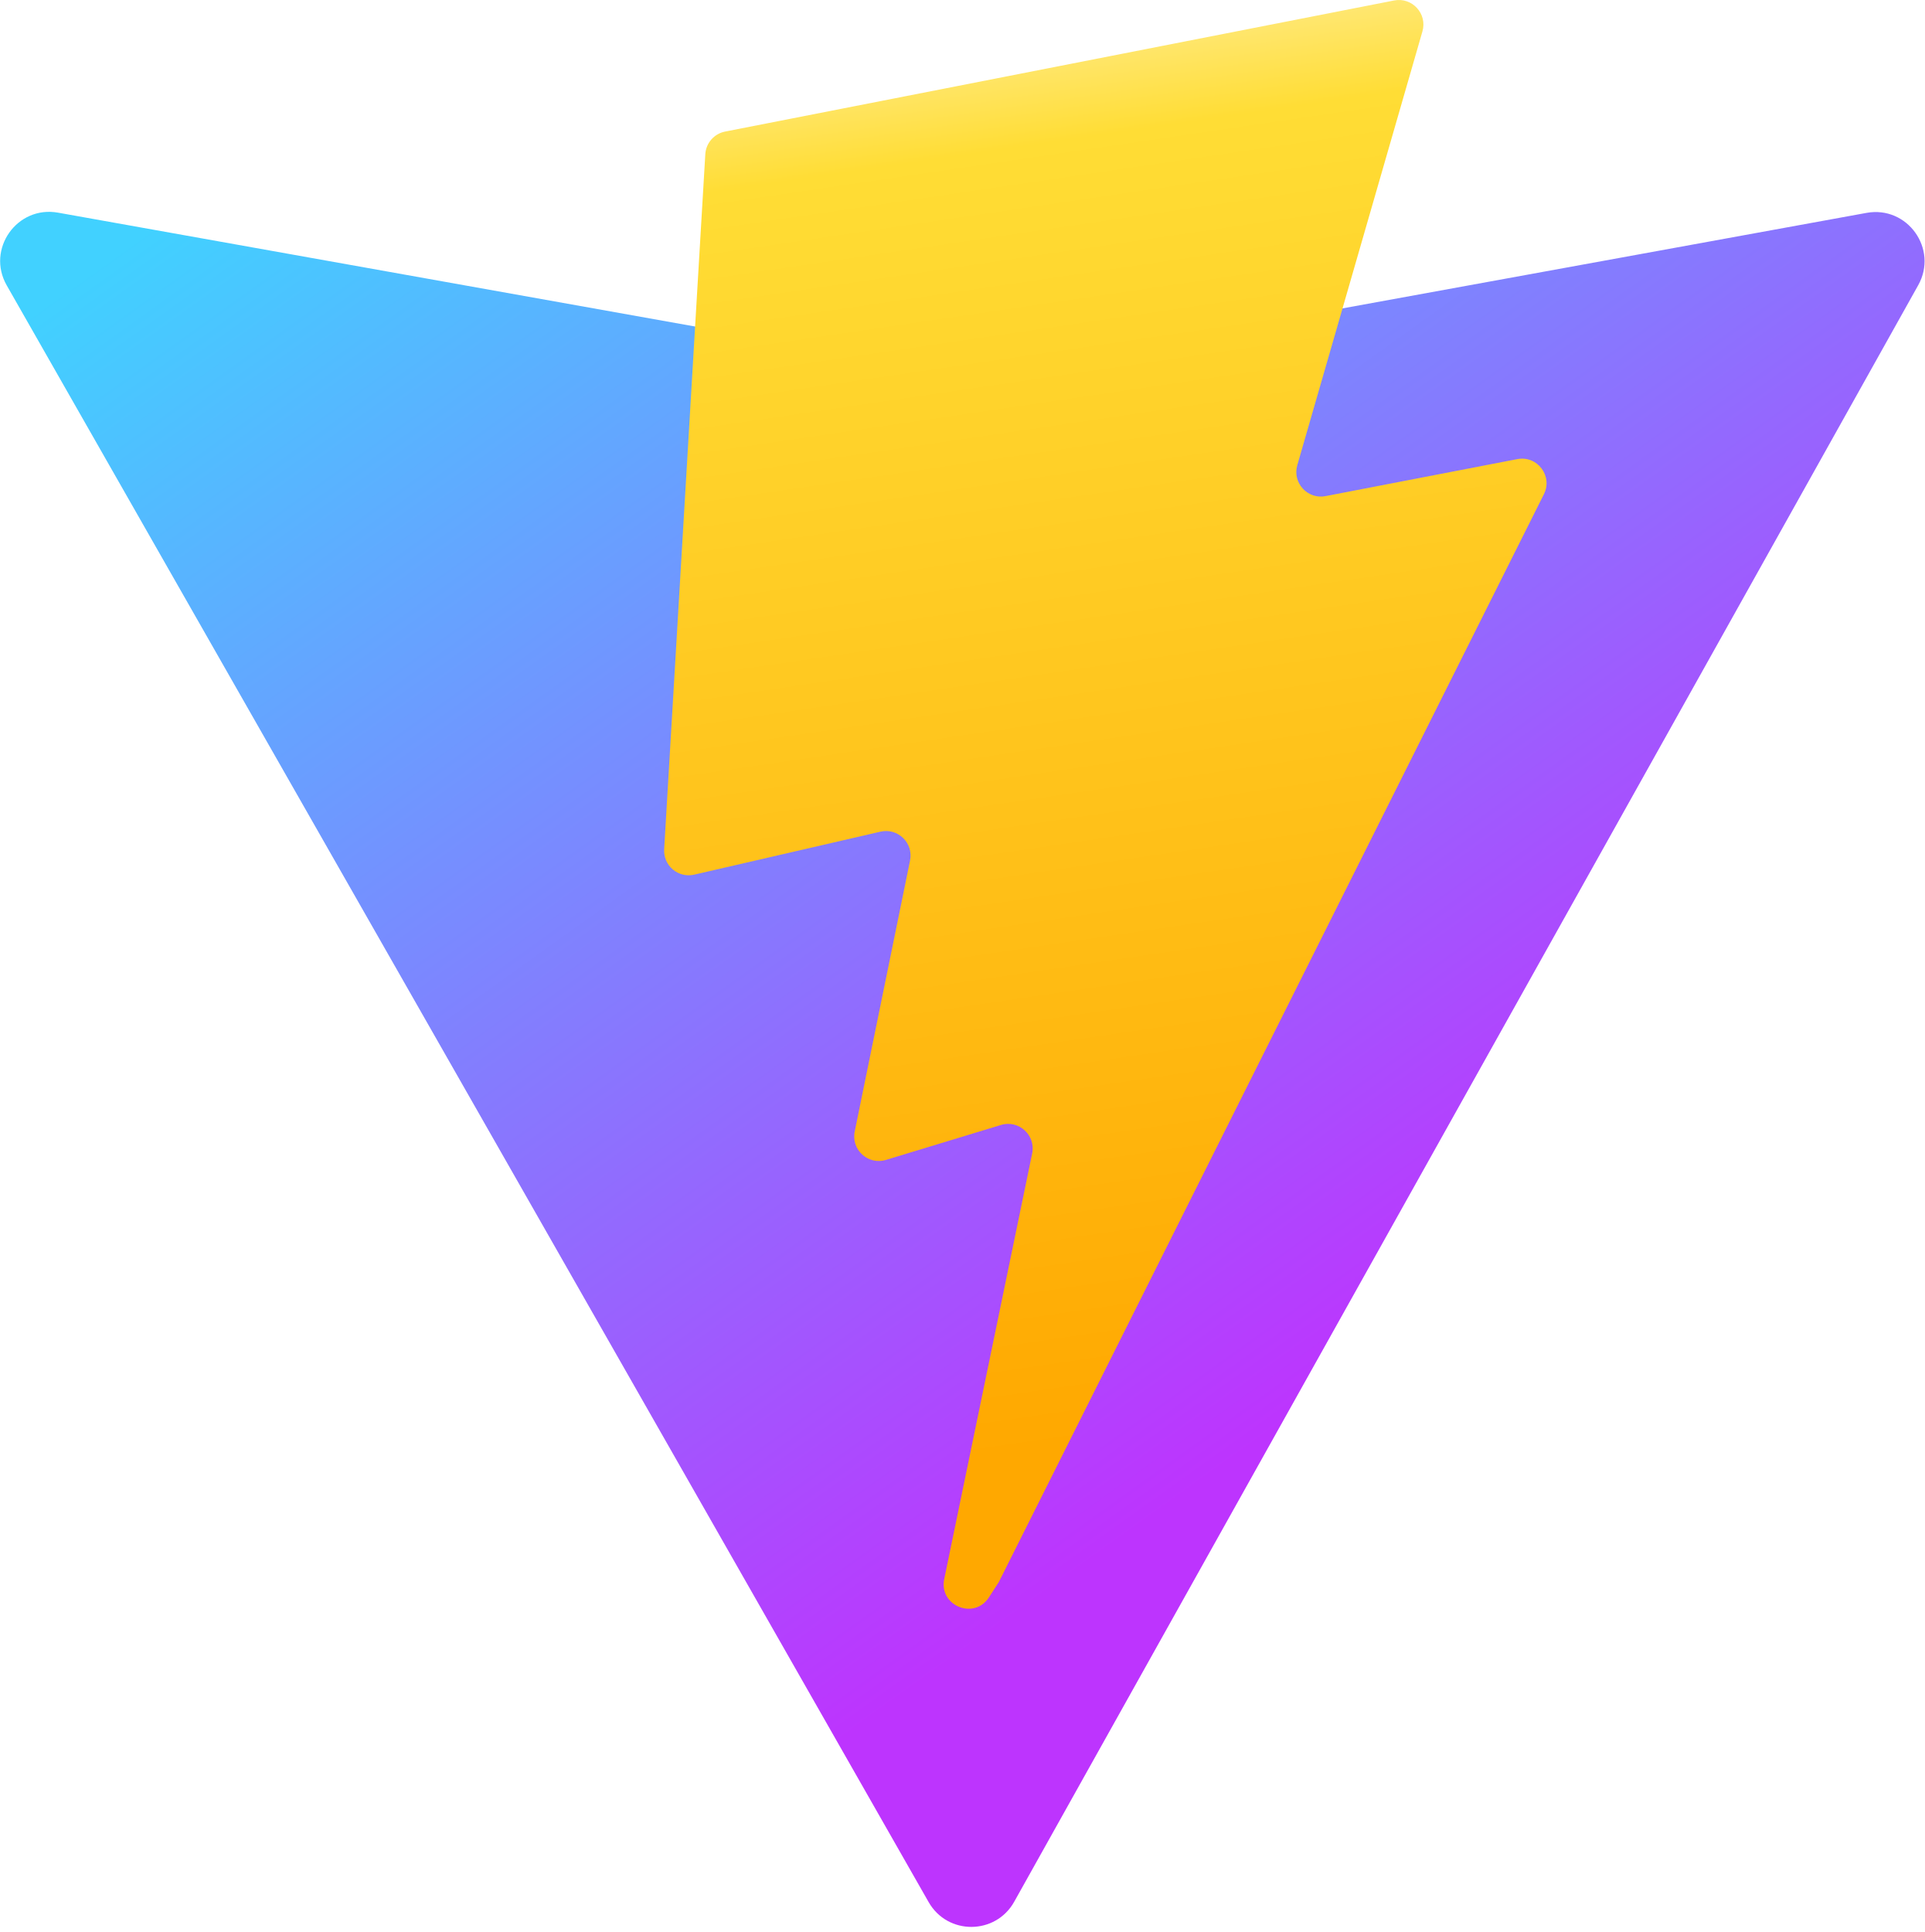
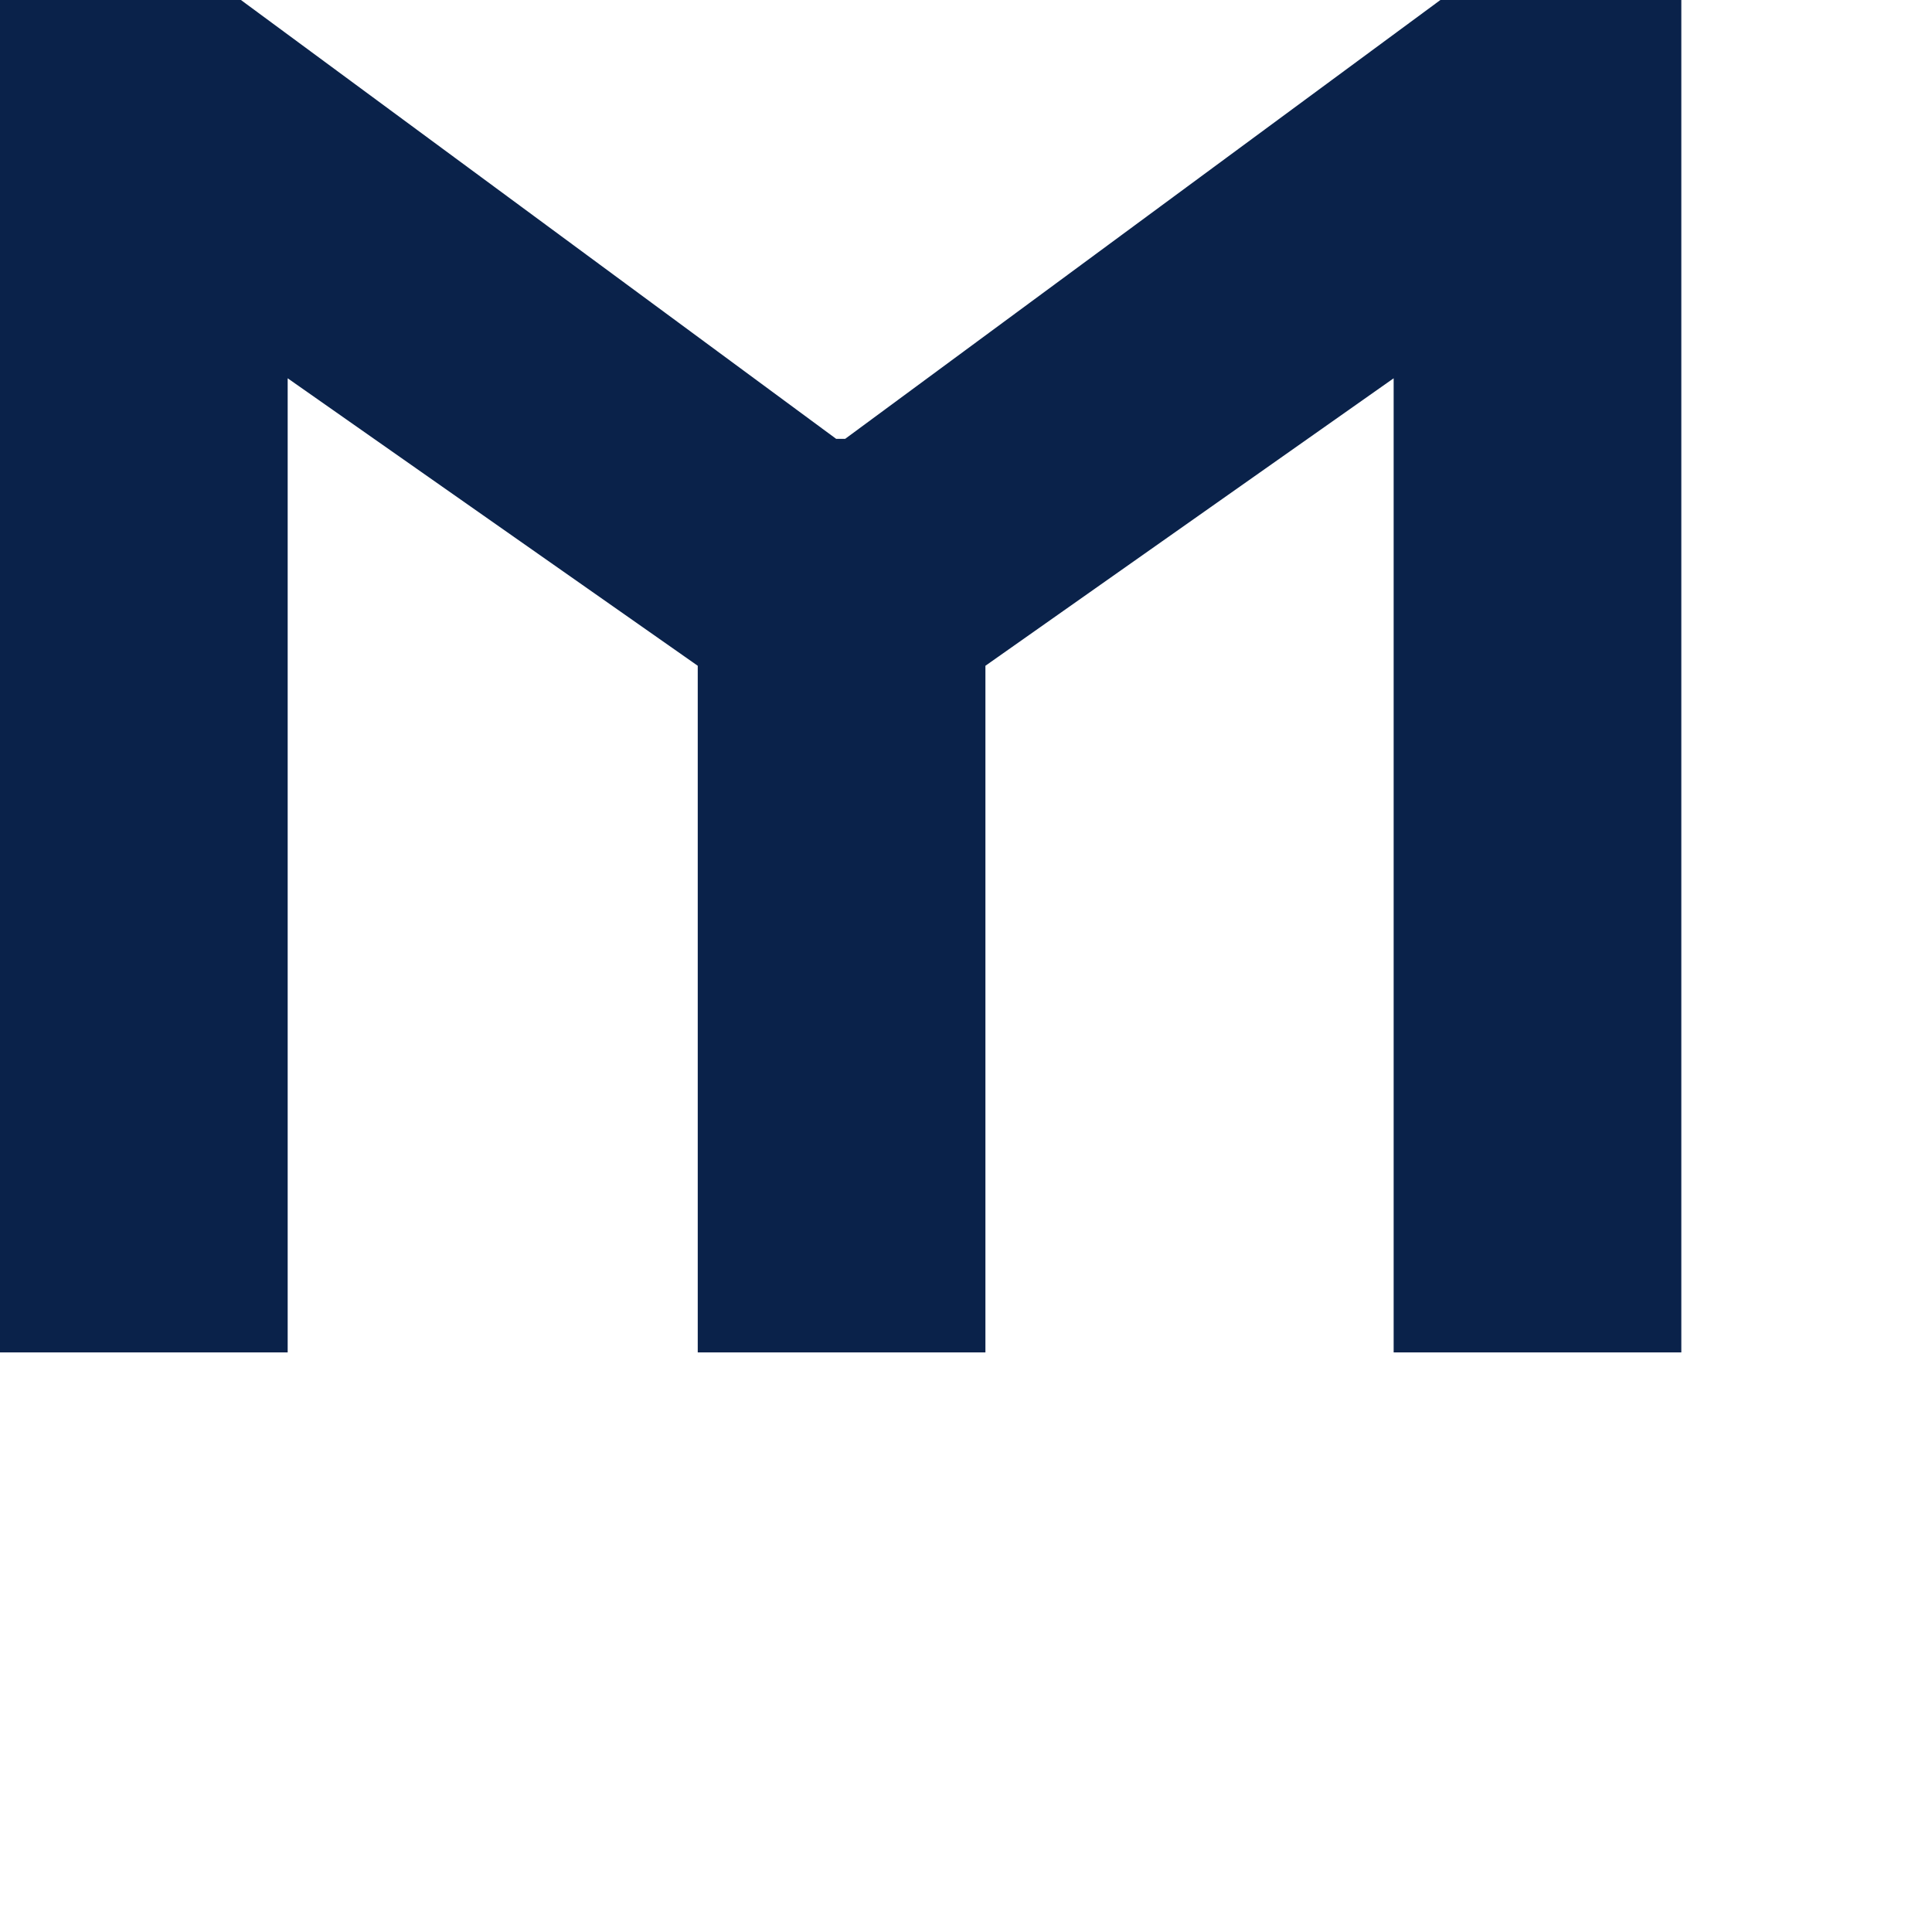
- <svg xmlns="http://www.w3.org/2000/svg" aria-hidden="true" role="img" class="iconify iconify--logos" width="31.88" height="32" preserveAspectRatio="xMidYMid meet" viewBox="0 0 256 257">
-   <defs>
-     <linearGradient id="IconifyId1813088fe1fbc01fb466" x1="-.828%" x2="57.636%" y1="7.652%" y2="78.411%">
-       <stop offset="0%" stop-color="#41D1FF" />
-       <stop offset="100%" stop-color="#BD34FE" />
-     </linearGradient>
-     <linearGradient id="IconifyId1813088fe1fbc01fb467" x1="43.376%" x2="50.316%" y1="2.242%" y2="89.03%">
-       <stop offset="0%" stop-color="#FFEA83" />
-       <stop offset="8.333%" stop-color="#FFDD35" />
-       <stop offset="100%" stop-color="#FFA800" />
-     </linearGradient>
-   </defs>
-   <path fill="url(#IconifyId1813088fe1fbc01fb466)" d="M255.153 37.938L134.897 252.976c-2.483 4.44-8.862 4.466-11.382.048L.875 37.958c-2.746-4.814 1.371-10.646 6.827-9.67l120.385 21.517a6.537 6.537 0 0 0 2.322-.004l117.867-21.483c5.438-.991 9.574 4.796 6.877 9.62Z" />
-   <path fill="url(#IconifyId1813088fe1fbc01fb467)" d="M185.432.063L96.44 17.501a3.268 3.268 0 0 0-2.634 3.014l-5.474 92.456a3.268 3.268 0 0 0 3.997 3.378l24.777-5.718c2.318-.535 4.413 1.507 3.936 3.838l-7.361 36.047c-.495 2.426 1.782 4.5 4.151 3.78l15.304-4.649c2.372-.72 4.652 1.36 4.15 3.788l-11.698 56.621c-.732 3.542 3.979 5.473 5.943 2.437l1.313-2.028l72.516-144.72c1.215-2.423-.88-5.186-3.54-4.672l-25.505 4.922c-2.396.462-4.435-1.77-3.759-4.114l16.646-57.705c.677-2.35-1.37-4.583-3.769-4.113Z" />
+ <svg xmlns="http://www.w3.org/2000/svg" fill="none" viewBox="0 0 20 20" width="20" height="20">
+   <path d="M0 14V0H2.494L8.656 4.543H8.749L14.911 0H17.405V14H14.427V3.916L10.201 6.892V14H7.223V6.892L2.978 3.916V14H0Z" fill="#0A224A" />
</svg>
